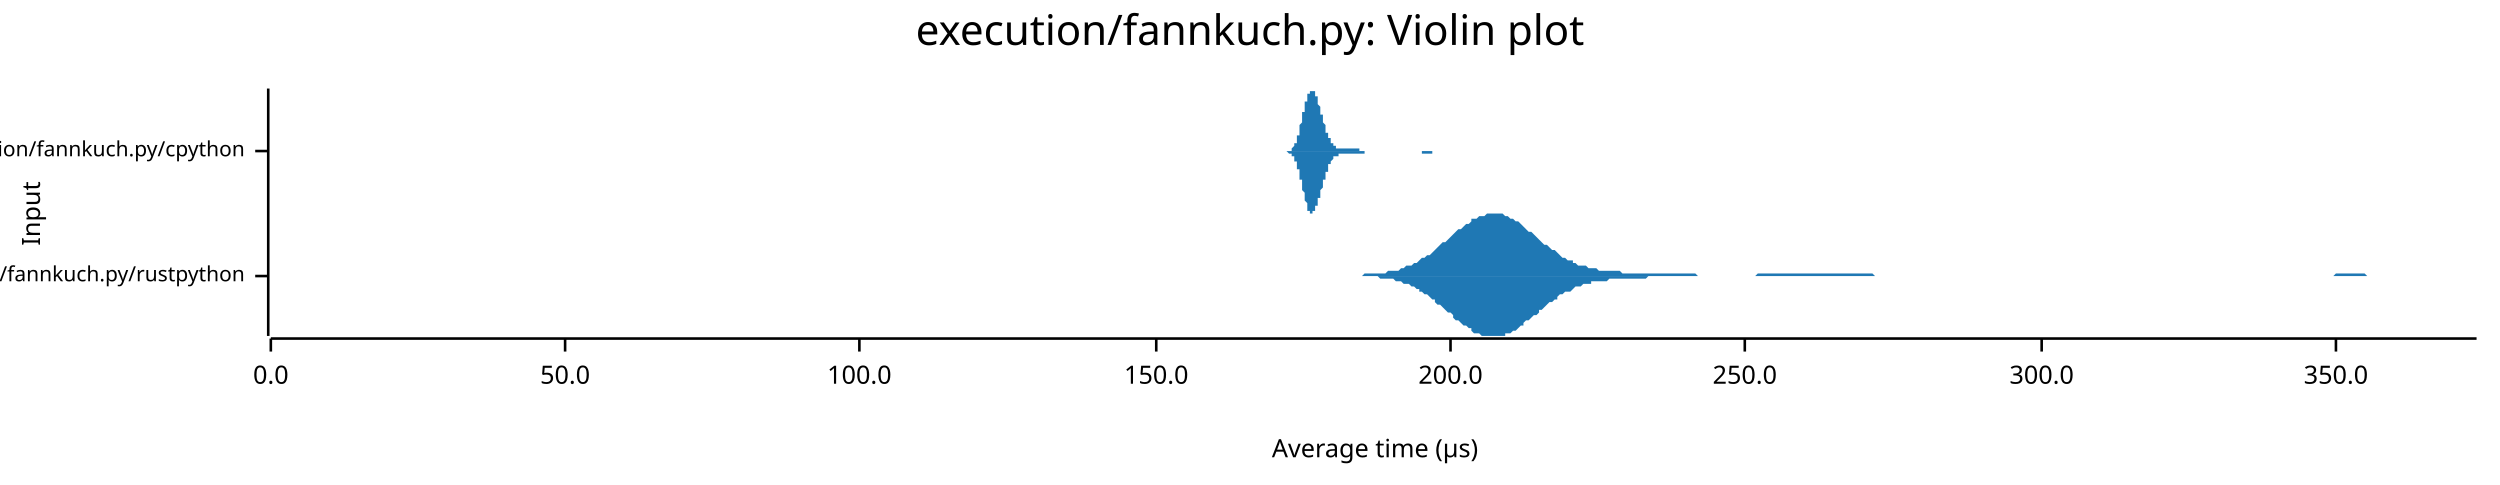
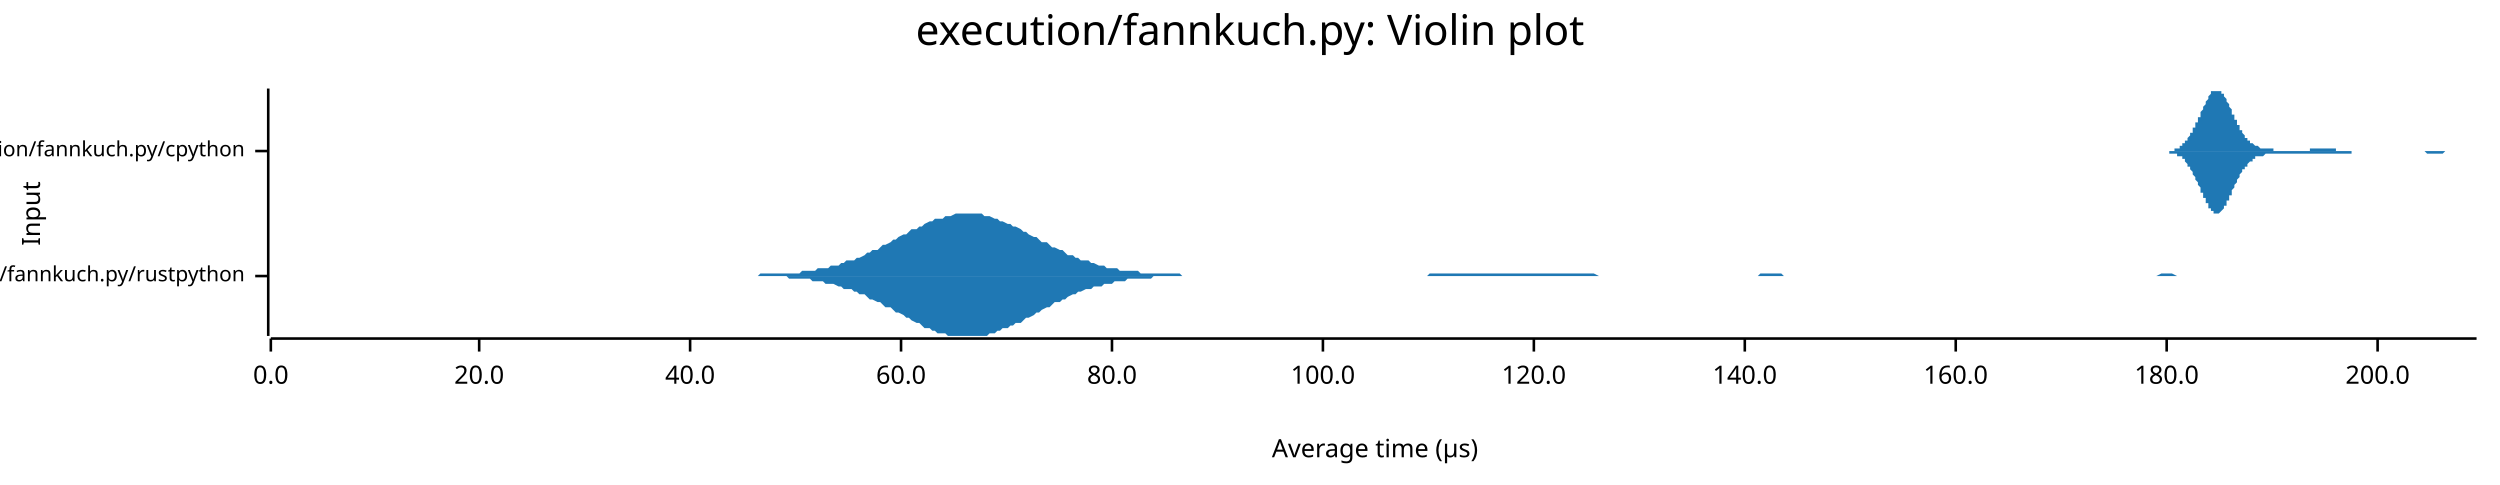
<svg xmlns="http://www.w3.org/2000/svg" width="960" height="186" viewBox="0 0 960 186">
  <text x="480" y="5" dy="0.76em" text-anchor="middle" font-family="sans-serif" font-size="16.129" opacity="1" fill="#000000">
execution/fannkuch.py: Violin plot
</text>
  <text x="8" y="82" dy="0.76em" text-anchor="middle" font-family="sans-serif" font-size="9.677" opacity="1" fill="#000000" transform="rotate(270, 8, 82)">
Input
</text>
  <text x="528" y="178" dy="-0.5ex" text-anchor="middle" font-family="sans-serif" font-size="9.677" opacity="1" fill="#000000">
Average time (µs)
</text>
  <polyline fill="none" opacity="1" stroke="#000000" stroke-width="1" points="103,34 103,129 " />
  <text x="94" y="106" dy="0.5ex" text-anchor="end" font-family="sans-serif" font-size="8.065" opacity="1" fill="#000000">
execution/fannkuch.py/rustpython
</text>
  <polyline fill="none" opacity="1" stroke="#000000" stroke-width="1" points="98,106 103,106 " />
  <text x="94" y="58" dy="0.5ex" text-anchor="end" font-family="sans-serif" font-size="8.065" opacity="1" fill="#000000">
execution/fannkuch.py/cpython
</text>
  <polyline fill="none" opacity="1" stroke="#000000" stroke-width="1" points="98,58 103,58 " />
  <polyline fill="none" opacity="1" stroke="#000000" stroke-width="1" points="104,130 951,130 " />
  <text x="104" y="140" dy="0.76em" text-anchor="middle" font-family="sans-serif" font-size="9.677" opacity="1" fill="#000000">
0.0
</text>
  <polyline fill="none" opacity="1" stroke="#000000" stroke-width="1" points="104,130 104,135 " />
-   <text x="217" y="140" dy="0.76em" text-anchor="middle" font-family="sans-serif" font-size="9.677" opacity="1" fill="#000000">
- 50.0
+   <text x="184" y="140" dy="0.76em" text-anchor="middle" font-family="sans-serif" font-size="9.677" opacity="1" fill="#000000">
+ 20.0
</text>
-   <polyline fill="none" opacity="1" stroke="#000000" stroke-width="1" points="217,130 217,135 " />
-   <text x="330" y="140" dy="0.76em" text-anchor="middle" font-family="sans-serif" font-size="9.677" opacity="1" fill="#000000">
+   <polyline fill="none" opacity="1" stroke="#000000" stroke-width="1" points="184,130 184,135 " />
+   <text x="265" y="140" dy="0.76em" text-anchor="middle" font-family="sans-serif" font-size="9.677" opacity="1" fill="#000000">
+ 40.0
+ </text>
+   <polyline fill="none" opacity="1" stroke="#000000" stroke-width="1" points="265,130 265,135 " />
+   <text x="346" y="140" dy="0.76em" text-anchor="middle" font-family="sans-serif" font-size="9.677" opacity="1" fill="#000000">
+ 60.0
+ </text>
+   <polyline fill="none" opacity="1" stroke="#000000" stroke-width="1" points="346,130 346,135 " />
+   <text x="427" y="140" dy="0.76em" text-anchor="middle" font-family="sans-serif" font-size="9.677" opacity="1" fill="#000000">
+ 80.0
+ </text>
+   <polyline fill="none" opacity="1" stroke="#000000" stroke-width="1" points="427,130 427,135 " />
+   <text x="508" y="140" dy="0.76em" text-anchor="middle" font-family="sans-serif" font-size="9.677" opacity="1" fill="#000000">
100.0
</text>
-   <polyline fill="none" opacity="1" stroke="#000000" stroke-width="1" points="330,130 330,135 " />
-   <text x="444" y="140" dy="0.76em" text-anchor="middle" font-family="sans-serif" font-size="9.677" opacity="1" fill="#000000">
- 150.0
+   <polyline fill="none" opacity="1" stroke="#000000" stroke-width="1" points="508,130 508,135 " />
+   <text x="589" y="140" dy="0.76em" text-anchor="middle" font-family="sans-serif" font-size="9.677" opacity="1" fill="#000000">
+ 120.0
</text>
-   <polyline fill="none" opacity="1" stroke="#000000" stroke-width="1" points="444,130 444,135 " />
-   <text x="557" y="140" dy="0.76em" text-anchor="middle" font-family="sans-serif" font-size="9.677" opacity="1" fill="#000000">
+   <polyline fill="none" opacity="1" stroke="#000000" stroke-width="1" points="589,130 589,135 " />
+   <text x="670" y="140" dy="0.76em" text-anchor="middle" font-family="sans-serif" font-size="9.677" opacity="1" fill="#000000">
+ 140.0
+ </text>
+   <polyline fill="none" opacity="1" stroke="#000000" stroke-width="1" points="670,130 670,135 " />
+   <text x="751" y="140" dy="0.76em" text-anchor="middle" font-family="sans-serif" font-size="9.677" opacity="1" fill="#000000">
+ 160.0
+ </text>
+   <polyline fill="none" opacity="1" stroke="#000000" stroke-width="1" points="751,130 751,135 " />
+   <text x="832" y="140" dy="0.76em" text-anchor="middle" font-family="sans-serif" font-size="9.677" opacity="1" fill="#000000">
+ 180.0
+ </text>
+   <polyline fill="none" opacity="1" stroke="#000000" stroke-width="1" points="832,130 832,135 " />
+   <text x="913" y="140" dy="0.76em" text-anchor="middle" font-family="sans-serif" font-size="9.677" opacity="1" fill="#000000">
200.0
</text>
-   <polyline fill="none" opacity="1" stroke="#000000" stroke-width="1" points="557,130 557,135 " />
-   <text x="670" y="140" dy="0.76em" text-anchor="middle" font-family="sans-serif" font-size="9.677" opacity="1" fill="#000000">
- 250.0
- </text>
-   <polyline fill="none" opacity="1" stroke="#000000" stroke-width="1" points="670,130 670,135 " />
-   <text x="784" y="140" dy="0.76em" text-anchor="middle" font-family="sans-serif" font-size="9.677" opacity="1" fill="#000000">
- 300.0
- </text>
-   <polyline fill="none" opacity="1" stroke="#000000" stroke-width="1" points="784,130 784,135 " />
-   <text x="897" y="140" dy="0.76em" text-anchor="middle" font-family="sans-serif" font-size="9.677" opacity="1" fill="#000000">
- 350.0
- </text>
-   <polyline fill="none" opacity="1" stroke="#000000" stroke-width="1" points="897,130 897,135 " />
-   <polygon opacity="1" fill="#1F78B4" points="517,106 518,106 518,106 519,106 520,106 521,106 522,106 523,106 524,105 525,105 525,105 526,105 527,105 528,105 529,105 530,105 531,105 531,105 532,105 533,104 534,104 535,104 536,104 537,104 538,103 538,103 539,103 540,102 541,102 542,102 543,101 544,101 545,100 545,100 546,99 547,99 548,98 549,98 550,97 551,96 551,96 552,95 553,94 554,93 555,93 556,92 557,91 558,90 558,90 559,89 560,88 561,88 562,87 563,86 564,86 565,85 565,84 566,84 567,84 568,83 569,83 570,83 571,82 571,82 572,82 573,82 574,82 575,82 576,82 577,82 578,83 578,83 579,83 580,84 581,84 582,85 583,85 584,86 585,87 585,87 586,88 587,89 588,89 589,90 590,91 591,92 591,92 592,93 593,94 594,94 595,95 596,96 597,96 598,97 598,97 599,98 600,99 601,99 602,100 603,100 604,100 604,101 605,101 606,102 607,102 608,102 609,102 610,103 611,103 611,103 612,103 613,103 614,104 615,104 616,104 617,104 618,104 618,104 619,104 620,104 621,104 622,104 623,105 624,105 624,105 625,105 626,105 627,105 628,105 629,105 630,105 631,105 631,105 632,105 633,105 634,105 635,105 636,105 637,105 638,105 638,105 639,105 640,105 641,105 642,105 643,105 644,105 644,105 645,105 646,105 647,105 648,105 649,105 650,105 651,105 651,105 652,106 653,106 654,106 655,106 656,106 657,106 658,106 658,106 659,106 660,106 661,106 662,106 663,106 664,106 664,106 665,106 666,106 667,106 668,106 669,106 670,106 671,106 671,106 672,106 673,106 674,106 675,105 676,105 677,105 678,105 678,105 679,105 680,105 681,105 682,105 683,105 684,105 684,105 685,105 686,105 687,105 688,105 689,105 690,105 691,105 691,105 692,105 693,105 694,105 695,105 696,105 697,105 698,105 698,105 699,105 700,105 701,105 702,105 703,105 704,105 704,105 705,105 706,105 707,105 708,105 709,105 710,105 711,105 711,105 712,105 713,105 714,105 715,105 716,105 717,105 718,105 718,105 719,105 720,106 721,106 722,106 723,106 724,106 724,106 725,106 726,106 727,106 728,106 729,106 730,106 731,106 731,106 732,106 733,106 734,106 735,106 736,106 737,106 738,106 738,106 739,106 740,106 741,106 742,106 743,106 744,106 744,106 745,106 746,106 747,106 748,106 749,106 750,106 751,106 751,106 752,106 753,106 754,106 755,106 756,106 757,106 758,106 758,106 759,106 760,106 761,106 762,106 763,106 764,106 764,106 765,106 766,106 767,106 768,106 769,106 770,106 771,106 771,106 772,106 773,106 774,106 775,106 776,106 777,106 777,106 778,106 779,106 780,106 781,106 782,106 783,106 784,106 784,106 785,106 786,106 787,106 788,106 789,106 790,106 791,106 791,106 792,106 793,106 794,106 795,106 796,106 797,106 797,106 798,106 799,106 800,106 801,106 802,106 803,106 804,106 804,106 805,106 806,106 807,106 808,106 809,106 810,106 811,106 811,106 812,106 813,106 814,106 815,106 816,106 817,106 817,106 818,106 819,106 820,106 821,106 822,106 823,106 824,106 824,106 825,106 826,106 827,106 828,106 829,106 830,106 831,106 831,106 832,106 833,106 834,106 835,106 836,106 837,106 837,106 838,106 839,106 840,106 841,106 842,106 843,106 844,106 844,106 845,106 846,106 847,106 848,106 849,106 850,106 851,106 851,106 852,106 853,106 854,106 855,106 856,106 857,106 857,106 858,106 859,106 860,106 861,106 862,106 863,106 864,106 864,106 865,106 866,106 867,106 868,106 869,106 870,106 871,106 871,106 872,106 873,106 874,106 875,106 876,106 877,106 877,106 878,106 879,106 880,106 881,106 882,106 883,106 884,106 884,106 885,106 886,106 887,106 888,106 889,106 890,106 891,106 891,106 892,106 893,106 894,106 895,106 896,106 897,105 897,105 898,105 899,105 900,105 901,105 902,105 903,105 904,105 904,105 905,105 906,105 907,105 908,105 909,106 910,106 911,106 911,106 912,106 913,106 914,106 915,106 916,106 917,106 917,106 918,106 919,106 920,106 921,106 922,106 923,106 924,106 924,106 925,106 926,106 927,106 928,106 929,106 930,106 931,106 931,106 932,106 933,106 934,106 935,106 936,106 937,106 937,106 938,106 939,106 940,106 941,106 942,106 943,106 944,106 944,106 945,106 946,106 947,106 948,106 949,106 950,106 951,106 951,106 517,106 " />
-   <polygon opacity="1" fill="#1F78B4" points="517,106 518,106 518,106 519,106 520,106 521,106 522,106 523,106 524,106 525,106 525,106 526,106 527,106 528,106 529,106 530,107 531,107 531,107 532,107 533,107 534,107 535,107 536,108 537,108 538,108 538,108 539,109 540,109 541,109 542,110 543,110 544,111 545,111 545,112 546,112 547,113 548,113 549,114 550,115 551,115 551,116 552,117 553,117 554,118 555,119 556,120 557,120 558,121 558,122 559,123 560,123 561,124 562,125 563,125 564,126 565,126 565,127 566,128 567,128 568,128 569,129 570,129 571,129 571,129 572,129 573,129 574,129 575,129 576,129 577,129 578,129 578,128 579,128 580,128 581,127 582,127 583,126 584,125 585,125 585,124 586,123 587,123 588,122 589,121 590,121 591,120 591,119 592,119 593,118 594,117 595,116 596,116 597,115 598,115 598,114 599,113 600,113 601,112 602,112 603,112 604,111 604,111 605,110 606,110 607,110 608,109 609,109 610,109 611,109 611,108 612,108 613,108 614,108 615,108 616,108 617,108 618,107 618,107 619,107 620,107 621,107 622,107 623,107 624,107 624,107 625,107 626,107 627,107 628,107 629,107 630,107 631,107 631,107 632,107 633,106 634,106 635,106 636,106 637,106 638,106 638,106 639,106 640,106 641,106 642,106 643,106 644,106 644,106 645,106 646,106 647,106 648,106 649,106 650,106 651,106 651,106 652,106 653,106 654,106 655,106 656,106 657,106 658,106 658,106 659,106 660,106 661,106 662,106 663,106 664,106 664,106 665,106 666,106 667,106 668,106 669,106 670,106 671,106 671,106 672,106 673,106 674,106 675,106 676,106 677,106 678,106 678,106 679,106 680,106 681,106 682,106 683,106 684,106 684,106 685,106 686,106 687,106 688,106 689,106 690,106 691,106 691,106 692,106 693,106 694,106 695,106 696,106 697,106 698,106 698,106 699,106 700,106 701,106 702,106 703,106 704,106 704,106 705,106 706,106 707,106 708,106 709,106 710,106 711,106 711,106 712,106 713,106 714,106 715,106 716,106 717,106 718,106 718,106 719,106 720,106 721,106 722,106 723,106 724,106 724,106 725,106 726,106 727,106 728,106 729,106 730,106 731,106 731,106 732,106 733,106 734,106 735,106 736,106 737,106 738,106 738,106 739,106 740,106 741,106 742,106 743,106 744,106 744,106 745,106 746,106 747,106 748,106 749,106 750,106 751,106 751,106 752,106 753,106 754,106 755,106 756,106 757,106 758,106 758,106 759,106 760,106 761,106 762,106 763,106 764,106 764,106 765,106 766,106 767,106 768,106 769,106 770,106 771,106 771,106 772,106 773,106 774,106 775,106 776,106 777,106 777,106 778,106 779,106 780,106 781,106 782,106 783,106 784,106 784,106 785,106 786,106 787,106 788,106 789,106 790,106 791,106 791,106 792,106 793,106 794,106 795,106 796,106 797,106 797,106 798,106 799,106 800,106 801,106 802,106 803,106 804,106 804,106 805,106 806,106 807,106 808,106 809,106 810,106 811,106 811,106 812,106 813,106 814,106 815,106 816,106 817,106 817,106 818,106 819,106 820,106 821,106 822,106 823,106 824,106 824,106 825,106 826,106 827,106 828,106 829,106 830,106 831,106 831,106 832,106 833,106 834,106 835,106 836,106 837,106 837,106 838,106 839,106 840,106 841,106 842,106 843,106 844,106 844,106 845,106 846,106 847,106 848,106 849,106 850,106 851,106 851,106 852,106 853,106 854,106 855,106 856,106 857,106 857,106 858,106 859,106 860,106 861,106 862,106 863,106 864,106 864,106 865,106 866,106 867,106 868,106 869,106 870,106 871,106 871,106 872,106 873,106 874,106 875,106 876,106 877,106 877,106 878,106 879,106 880,106 881,106 882,106 883,106 884,106 884,106 885,106 886,106 887,106 888,106 889,106 890,106 891,106 891,106 892,106 893,106 894,106 895,106 896,106 897,106 897,106 898,106 899,106 900,106 901,106 902,106 903,106 904,106 904,106 905,106 906,106 907,106 908,106 909,106 910,106 911,106 911,106 912,106 913,106 914,106 915,106 916,106 917,106 917,106 918,106 919,106 920,106 921,106 922,106 923,106 924,106 924,106 925,106 926,106 927,106 928,106 929,106 930,106 931,106 931,106 932,106 933,106 934,106 935,106 936,106 937,106 937,106 938,106 939,106 940,106 941,106 942,106 943,106 944,106 944,106 945,106 946,106 947,106 948,106 949,106 950,106 951,106 951,106 517,106 " />
-   <polygon opacity="1" fill="#1F78B4" points="493,58 493,58 493,58 493,58 493,58 493,58 493,58 493,58 494,58 494,58 494,58 494,58 494,58 494,58 494,58 494,58 495,58 495,58 495,58 495,58 495,58 495,58 495,58 495,58 496,58 496,57 496,57 496,57 496,57 496,57 496,57 496,57 497,56 497,56 497,56 497,56 497,56 497,55 497,55 497,55 498,55 498,54 498,54 498,54 498,53 498,53 498,52 498,52 499,52 499,51 499,51 499,50 499,50 499,49 499,49 499,48 500,47 500,47 500,46 500,46 500,45 500,45 500,44 500,43 501,43 501,42 501,42 501,41 501,41 501,40 501,40 501,39 502,39 502,38 502,38 502,37 502,37 502,37 502,36 502,36 503,36 503,35 503,35 503,35 503,35 503,35 503,35 503,35 504,35 504,34 504,35 504,35 504,35 504,35 504,35 504,35 505,35 505,35 505,36 505,36 505,36 505,36 505,37 505,37 506,37 506,38 506,38 506,39 506,39 506,39 506,40 506,40 507,41 507,41 507,42 507,42 507,42 507,43 507,43 507,44 508,44 508,45 508,45 508,46 508,46 508,46 508,47 508,47 509,48 509,48 509,49 509,49 509,49 509,50 509,50 509,51 510,51 510,51 510,52 510,52 510,52 510,52 510,53 510,53 511,53 511,54 511,54 511,54 511,54 511,55 511,55 511,55 512,55 512,55 512,55 512,56 512,56 512,56 512,56 512,56 513,56 513,56 513,56 513,57 513,57 513,57 513,57 513,57 514,57 514,57 514,57 514,57 514,57 514,57 514,57 514,57 515,57 515,57 515,57 515,57 515,57 515,57 515,57 515,57 516,57 516,57 516,57 516,57 516,57 516,57 516,57 516,57 517,57 517,57 517,57 517,57 517,57 517,57 517,57 517,57 518,57 518,57 518,57 518,57 518,57 518,57 518,57 518,57 519,57 519,57 519,57 519,57 519,57 519,57 519,57 519,57 520,57 520,57 520,57 520,57 520,57 520,57 520,57 520,57 521,57 521,57 521,57 521,57 521,57 521,57 521,57 521,57 522,57 522,57 522,57 522,57 522,57 522,58 522,58 522,58 523,58 523,58 523,58 523,58 523,58 523,58 523,58 523,58 524,58 524,58 524,58 524,58 524,58 524,58 524,58 524,58 525,58 525,58 525,58 525,58 525,58 525,58 525,58 525,58 526,58 526,58 526,58 526,58 526,58 526,58 526,58 526,58 527,58 527,58 527,58 527,58 527,58 527,58 527,58 527,58 528,58 528,58 528,58 528,58 528,58 528,58 528,58 528,58 529,58 529,58 529,58 529,58 529,58 529,58 529,58 529,58 530,58 530,58 530,58 530,58 530,58 530,58 530,58 530,58 531,58 531,58 531,58 531,58 531,58 531,58 531,58 532,58 532,58 532,58 532,58 532,58 532,58 532,58 532,58 533,58 533,58 533,58 533,58 533,58 533,58 533,58 533,58 534,58 534,58 534,58 534,58 534,58 534,58 534,58 534,58 535,58 535,58 535,58 535,58 535,58 535,58 535,58 535,58 536,58 536,58 536,58 536,58 536,58 536,58 536,58 536,58 537,58 537,58 537,58 537,58 537,58 537,58 537,58 537,58 538,58 538,58 538,58 538,58 538,58 538,58 538,58 538,58 539,58 539,58 539,58 539,58 539,58 539,58 539,58 539,58 540,58 540,58 540,58 540,58 540,58 540,58 540,58 540,58 541,58 541,58 541,58 541,58 541,58 541,58 541,58 541,58 542,58 542,58 542,58 542,58 542,58 542,58 542,58 542,58 543,58 543,58 543,58 543,58 543,58 543,58 543,58 543,58 544,58 544,58 544,58 544,58 544,58 544,58 544,58 544,58 545,58 545,58 545,58 545,58 545,58 545,58 545,58 545,58 546,58 546,58 546,58 546,58 546,58 546,58 546,58 546,58 547,58 547,58 547,58 547,58 547,58 547,58 547,58 547,58 548,58 548,58 548,58 548,58 548,58 548,58 548,58 548,58 549,58 549,58 549,58 549,58 549,58 549,58 549,58 549,58 550,58 550,58 550,58 550,58 550,58 550,58 550,58 550,58 551,58 551,58 551,58 551,58 551,58 551,58 551,58 551,58 552,58 552,58 552,58 552,58 552,58 552,58 552,58 552,58 553,58 553,58 553,58 553,58 553,58 553,58 553,58 553,58 554,58 554,58 554,58 554,58 554,58 554,58 554,58 554,58 555,58 555,58 555,58 555,58 555,58 555,58 493,58 " />
-   <polygon opacity="1" fill="#1F78B4" points="493,58 493,58 493,58 493,58 493,58 493,58 493,58 493,58 494,58 494,58 494,58 494,58 494,58 494,58 494,58 494,58 495,59 495,59 495,59 495,59 495,59 495,59 495,59 495,59 496,59 496,59 496,59 496,59 496,59 496,60 496,60 496,60 497,60 497,60 497,60 497,61 497,61 497,61 497,61 497,62 498,62 498,62 498,63 498,63 498,63 498,64 498,64 498,65 499,65 499,65 499,66 499,66 499,67 499,67 499,68 499,69 500,69 500,70 500,70 500,71 500,71 500,72 500,73 500,73 501,74 501,74 501,75 501,75 501,76 501,76 501,77 501,77 502,78 502,78 502,79 502,79 502,80 502,80 502,80 502,81 503,81 503,81 503,81 503,82 503,82 503,82 503,82 503,82 504,82 504,82 504,82 504,82 504,82 504,82 504,82 504,81 505,81 505,81 505,81 505,81 505,80 505,80 505,80 505,79 506,79 506,79 506,78 506,78 506,78 506,77 506,77 506,76 507,76 507,75 507,75 507,75 507,74 507,74 507,73 507,73 508,72 508,72 508,71 508,71 508,70 508,70 508,70 508,69 509,69 509,68 509,68 509,68 509,67 509,67 509,66 509,66 510,66 510,65 510,65 510,65 510,64 510,64 510,64 510,63 511,63 511,63 511,63 511,62 511,62 511,62 511,62 511,62 512,61 512,61 512,61 512,61 512,61 512,61 512,60 512,60 513,60 513,60 513,60 513,60 513,60 513,60 513,60 513,60 514,60 514,60 514,60 514,59 514,59 514,59 514,59 514,59 515,59 515,59 515,59 515,59 515,59 515,59 515,59 515,59 516,59 516,59 516,59 516,59 516,59 516,59 516,59 516,59 517,59 517,59 517,59 517,59 517,59 517,59 517,59 517,59 518,59 518,59 518,59 518,59 518,59 518,59 518,59 518,59 519,59 519,59 519,59 519,59 519,59 519,59 519,59 519,59 520,59 520,59 520,59 520,59 520,59 520,59 520,59 520,59 521,59 521,59 521,59 521,59 521,59 521,59 521,59 521,59 522,59 522,59 522,59 522,59 522,59 522,59 522,59 522,59 523,59 523,59 523,59 523,59 523,59 523,59 523,59 523,59 524,59 524,59 524,59 524,59 524,59 524,59 524,59 524,58 525,58 525,58 525,58 525,58 525,58 525,58 525,58 525,58 526,58 526,58 526,58 526,58 526,58 526,58 526,58 526,58 527,58 527,58 527,58 527,58 527,58 527,58 527,58 527,58 528,58 528,58 528,58 528,58 528,58 528,58 528,58 528,58 529,58 529,58 529,58 529,58 529,58 529,58 529,58 529,58 530,58 530,58 530,58 530,58 530,58 530,58 530,58 530,58 531,58 531,58 531,58 531,58 531,58 531,58 531,58 532,58 532,58 532,58 532,58 532,58 532,58 532,58 532,58 533,58 533,58 533,58 533,58 533,58 533,58 533,58 533,58 534,58 534,58 534,58 534,58 534,58 534,58 534,58 534,58 535,58 535,58 535,58 535,58 535,58 535,58 535,58 535,58 536,58 536,58 536,58 536,58 536,58 536,58 536,58 536,58 537,58 537,58 537,58 537,58 537,58 537,58 537,58 537,58 538,58 538,58 538,58 538,58 538,58 538,58 538,58 538,58 539,58 539,58 539,58 539,58 539,58 539,58 539,58 539,58 540,58 540,58 540,58 540,58 540,58 540,58 540,58 540,58 541,58 541,58 541,58 541,58 541,58 541,58 541,58 541,58 542,58 542,58 542,58 542,58 542,58 542,58 542,58 542,58 543,58 543,58 543,58 543,58 543,58 543,58 543,58 543,58 544,58 544,58 544,58 544,58 544,58 544,58 544,58 544,58 545,58 545,58 545,58 545,58 545,58 545,58 545,58 545,58 546,58 546,59 546,59 546,59 546,59 546,59 546,59 546,59 547,59 547,59 547,59 547,59 547,59 547,59 547,59 547,59 548,59 548,59 548,59 548,59 548,59 548,59 548,59 548,59 549,59 549,59 549,59 549,59 549,59 549,59 549,59 549,59 550,59 550,59 550,59 550,58 550,58 550,58 550,58 550,58 551,58 551,58 551,58 551,58 551,58 551,58 551,58 551,58 552,58 552,58 552,58 552,58 552,58 552,58 552,58 552,58 553,58 553,58 553,58 553,58 553,58 553,58 553,58 553,58 554,58 554,58 554,58 554,58 554,58 554,58 554,58 554,58 555,58 555,58 555,58 555,58 555,58 555,58 493,58 " />
+   <polyline fill="none" opacity="1" stroke="#000000" stroke-width="1" points="913,130 913,135 " />
+   <polygon opacity="1" fill="#1F78B4" points="288,106 289,106 291,106 292,105 293,105 294,105 296,105 297,105 298,105 299,105 301,105 302,105 303,105 304,105 306,105 307,105 308,104 309,104 311,104 312,104 313,104 314,103 316,103 317,103 318,103 319,102 320,102 322,102 323,101 324,101 325,100 327,100 328,100 329,99 330,99 332,98 333,97 334,97 335,96 337,96 338,95 339,94 340,94 342,93 343,92 344,92 345,91 347,90 348,90 349,89 350,88 352,88 353,87 354,87 355,86 357,85 358,85 359,84 360,84 362,84 363,83 364,83 365,83 367,82 368,82 369,82 370,82 372,82 373,82 374,82 375,82 377,82 378,83 379,83 380,83 382,84 383,84 384,85 385,85 387,86 388,86 389,87 390,87 392,88 393,89 394,89 395,90 397,91 398,91 399,92 400,93 402,93 403,94 404,95 405,95 407,96 408,96 409,97 410,98 412,98 413,99 414,99 415,100 417,100 418,100 419,101 420,101 422,102 423,102 424,102 425,103 427,103 428,103 429,103 430,104 432,104 433,104 434,104 435,104 437,104 438,105 439,105 440,105 442,105 443,105 444,105 445,105 447,105 448,105 449,105 450,105 451,105 453,105 454,106 455,106 456,106 458,106 459,106 460,106 461,106 463,106 464,106 465,106 466,106 468,106 469,106 470,106 471,106 473,106 474,106 475,106 476,106 478,106 479,106 480,106 481,106 483,106 484,106 485,106 486,106 488,106 489,106 490,106 491,106 493,106 494,106 495,106 496,106 498,106 499,106 500,106 501,106 503,106 504,106 505,106 506,106 508,106 509,106 510,106 511,106 513,106 514,106 515,106 516,106 518,106 519,106 520,106 521,106 523,106 524,106 525,106 526,106 528,106 529,106 530,106 531,106 533,106 534,106 535,106 536,106 538,106 539,106 540,106 541,106 543,106 544,106 545,106 546,106 548,106 549,105 550,105 551,105 553,105 554,105 555,105 556,105 558,105 559,105 560,105 561,105 563,105 564,105 565,105 566,105 568,105 569,105 570,105 571,105 573,105 574,105 575,105 576,105 577,105 579,105 580,105 581,105 582,105 584,105 585,105 586,105 587,105 589,105 590,105 591,105 592,105 594,105 595,105 596,105 597,105 599,105 600,105 601,105 602,105 604,105 605,105 606,105 607,105 609,105 610,105 611,105 612,105 614,106 615,106 616,106 617,106 619,106 620,106 621,106 622,106 624,106 625,106 626,106 627,106 629,106 630,106 631,106 632,106 634,106 635,106 636,106 637,106 639,106 640,106 641,106 642,106 644,106 645,106 646,106 647,106 649,106 650,106 651,106 652,106 654,106 655,106 656,106 657,106 659,106 660,106 661,106 662,106 664,106 665,106 666,106 667,106 669,106 670,106 671,106 672,106 674,106 675,106 676,105 677,105 679,105 680,105 681,105 682,105 684,105 685,106 686,106 687,106 689,106 690,106 691,106 692,106 694,106 695,106 696,106 697,106 699,106 700,106 701,106 702,106 704,106 705,106 706,106 707,106 708,106 710,106 711,106 712,106 713,106 715,106 716,106 717,106 718,106 720,106 721,106 722,106 723,106 725,106 726,106 727,106 728,106 730,106 731,106 732,106 733,106 735,106 736,106 737,106 738,106 740,106 741,106 742,106 743,106 745,106 746,106 747,106 748,106 750,106 751,106 752,106 753,106 755,106 756,106 757,106 758,106 760,106 761,106 762,106 763,106 765,106 766,106 767,106 768,106 770,106 771,106 772,106 773,106 775,106 776,106 777,106 778,106 780,106 781,106 782,106 783,106 785,106 786,106 787,106 788,106 790,106 791,106 792,106 793,106 795,106 796,106 797,106 798,106 800,106 801,106 802,106 803,106 805,106 806,106 807,106 808,106 810,106 811,106 812,106 813,106 815,106 816,106 817,106 818,106 820,106 821,106 822,106 823,106 825,106 826,106 827,106 828,106 830,105 831,105 832,105 833,105 834,105 836,106 837,106 838,106 839,106 841,106 842,106 843,106 844,106 846,106 847,106 848,106 849,106 851,106 852,106 853,106 854,106 856,106 857,106 858,106 859,106 861,106 862,106 863,106 864,106 866,106 867,106 868,106 869,106 871,106 872,106 873,106 874,106 876,106 877,106 878,106 879,106 881,106 882,106 883,106 884,106 886,106 887,106 888,106 889,106 891,106 892,106 893,106 894,106 896,106 897,106 898,106 899,106 901,106 902,106 903,106 904,106 906,106 907,106 908,106 909,106 911,106 911,106 288,106 " />
+   <polygon opacity="1" fill="#1F78B4" points="288,106 289,106 291,106 292,106 293,106 294,106 296,106 297,106 298,106 299,106 301,106 302,106 303,107 304,107 306,107 307,107 308,107 309,107 311,107 312,108 313,108 314,108 316,108 317,109 318,109 319,109 320,109 322,110 323,110 324,111 325,111 327,111 328,112 329,112 330,113 332,113 333,114 334,115 335,115 337,116 338,116 339,117 340,118 342,118 343,119 344,120 345,120 347,121 348,122 349,122 350,123 352,124 353,124 354,125 355,126 357,126 358,127 359,127 360,128 362,128 363,128 364,129 365,129 367,129 368,129 369,129 370,129 372,129 373,129 374,129 375,129 377,129 378,129 379,129 380,128 382,128 383,127 384,127 385,126 387,126 388,125 389,125 390,124 392,124 393,123 394,122 395,122 397,121 398,120 399,120 400,119 402,118 403,118 404,117 405,116 407,116 408,115 409,115 410,114 412,113 413,113 414,112 415,112 417,111 418,111 419,111 420,110 422,110 423,110 424,109 425,109 427,109 428,108 429,108 430,108 432,108 433,107 434,107 435,107 437,107 438,107 439,107 440,107 442,107 443,106 444,106 445,106 447,106 448,106 449,106 450,106 451,106 453,106 454,106 455,106 456,106 458,106 459,106 460,106 461,106 463,106 464,106 465,106 466,106 468,106 469,106 470,106 471,106 473,106 474,106 475,106 476,106 478,106 479,106 480,106 481,106 483,106 484,106 485,106 486,106 488,106 489,106 490,106 491,106 493,106 494,106 495,106 496,106 498,106 499,106 500,106 501,106 503,106 504,106 505,106 506,106 508,106 509,106 510,106 511,106 513,106 514,106 515,106 516,106 518,106 519,106 520,106 521,106 523,106 524,106 525,106 526,106 528,106 529,106 530,106 531,106 533,106 534,106 535,106 536,106 538,106 539,106 540,106 541,106 543,106 544,106 545,106 546,106 548,106 549,106 550,106 551,106 553,106 554,106 555,106 556,106 558,106 559,106 560,106 561,106 563,106 564,106 565,106 566,106 568,106 569,106 570,106 571,106 573,106 574,106 575,106 576,106 577,106 579,106 580,106 581,106 582,106 584,106 585,106 586,106 587,106 589,106 590,106 591,106 592,106 594,106 595,106 596,106 597,106 599,106 600,106 601,106 602,106 604,106 605,106 606,106 607,106 609,106 610,106 611,106 612,106 614,106 615,106 616,106 617,106 619,106 620,106 621,106 622,106 624,106 625,106 626,106 627,106 629,106 630,106 631,106 632,106 634,106 635,106 636,106 637,106 639,106 640,106 641,106 642,106 644,106 645,106 646,106 647,106 649,106 650,106 651,106 652,106 654,106 655,106 656,106 657,106 659,106 660,106 661,106 662,106 664,106 665,106 666,106 667,106 669,106 670,106 671,106 672,106 674,106 675,106 676,106 677,106 679,106 680,106 681,106 682,106 684,106 685,106 686,106 687,106 689,106 690,106 691,106 692,106 694,106 695,106 696,106 697,106 699,106 700,106 701,106 702,106 704,106 705,106 706,106 707,106 708,106 710,106 711,106 712,106 713,106 715,106 716,106 717,106 718,106 720,106 721,106 722,106 723,106 725,106 726,106 727,106 728,106 730,106 731,106 732,106 733,106 735,106 736,106 737,106 738,106 740,106 741,106 742,106 743,106 745,106 746,106 747,106 748,106 750,106 751,106 752,106 753,106 755,106 756,106 757,106 758,106 760,106 761,106 762,106 763,106 765,106 766,106 767,106 768,106 770,106 771,106 772,106 773,106 775,106 776,106 777,106 778,106 780,106 781,106 782,106 783,106 785,106 786,106 787,106 788,106 790,106 791,106 792,106 793,106 795,106 796,106 797,106 798,106 800,106 801,106 802,106 803,106 805,106 806,106 807,106 808,106 810,106 811,106 812,106 813,106 815,106 816,106 817,106 818,106 820,106 821,106 822,106 823,106 825,106 826,106 827,106 828,106 830,106 831,106 832,106 833,106 834,106 836,106 837,106 838,106 839,106 841,106 842,106 843,106 844,106 846,106 847,106 848,106 849,106 851,106 852,106 853,106 854,106 856,106 857,106 858,106 859,106 861,106 862,106 863,106 864,106 866,106 867,106 868,106 869,106 871,106 872,106 873,106 874,106 876,106 877,106 878,106 879,106 881,106 882,106 883,106 884,106 886,106 887,106 888,106 889,106 891,106 892,106 893,106 894,106 896,106 897,106 898,106 899,106 901,106 902,106 903,106 904,106 906,106 907,106 908,106 909,106 911,106 911,106 288,106 " />
+   <polygon opacity="1" fill="#1F78B4" points="829,58 829,58 829,58 830,58 830,58 830,58 830,58 831,58 831,58 831,58 831,58 832,58 832,58 832,58 832,58 833,58 833,58 833,58 833,58 834,58 834,58 834,58 834,58 835,58 835,58 835,57 835,57 836,57 836,57 836,57 836,57 837,57 837,57 837,56 837,56 838,56 838,56 838,56 838,56 838,55 839,55 839,55 839,54 839,54 840,54 840,54 840,53 840,53 841,52 841,52 841,52 841,51 842,51 842,50 842,50 842,49 843,49 843,48 843,48 843,47 844,47 844,46 844,46 844,45 845,45 845,44 845,43 845,43 846,42 846,42 846,41 846,41 847,40 847,40 847,39 847,39 848,38 848,38 848,37 848,37 848,37 849,36 849,36 849,36 849,35 850,35 850,35 850,35 850,35 851,35 851,35 851,34 851,35 852,35 852,35 852,35 852,35 853,35 853,35 853,36 853,36 854,36 854,37 854,37 854,37 855,38 855,38 855,39 855,39 856,40 856,40 856,41 856,41 857,42 857,42 857,43 857,43 857,44 858,44 858,45 858,45 858,46 859,46 859,47 859,47 859,48 860,48 860,49 860,49 860,50 861,50 861,51 861,51 861,51 862,52 862,52 862,52 862,53 863,53 863,53 863,54 863,54 864,54 864,54 864,54 864,55 865,55 865,55 865,55 865,55 866,56 866,56 866,56 866,56 866,56 867,56 867,56 867,56 867,56 868,57 868,57 868,57 868,57 869,57 869,57 869,57 869,57 870,57 870,57 870,57 870,57 871,57 871,57 871,57 871,57 872,57 872,57 872,57 872,57 873,57 873,58 873,58 873,58 874,58 874,58 874,58 874,58 875,58 875,58 875,58 875,58 876,58 876,58 876,58 876,58 876,58 877,58 877,58 877,58 877,58 878,58 878,58 878,58 878,58 879,58 879,58 879,58 879,58 880,58 880,58 880,58 880,58 881,58 881,58 881,58 881,58 882,58 882,58 882,58 882,58 883,58 883,58 883,58 883,58 884,58 884,58 884,58 884,58 885,58 885,58 885,58 885,58 885,58 886,58 886,58 886,58 886,58 887,58 887,57 887,57 887,57 888,57 888,57 888,57 888,57 889,57 889,57 889,57 889,57 890,57 890,57 890,57 890,57 891,57 891,57 891,57 891,57 892,57 892,57 892,57 892,57 893,57 893,57 893,57 893,57 894,57 894,57 894,57 894,57 894,57 895,57 895,57 895,57 895,57 896,57 896,57 896,57 896,57 897,57 897,57 897,57 897,58 898,58 898,58 898,58 898,58 899,58 899,58 899,58 899,58 900,58 900,58 900,58 900,58 901,58 901,58 901,58 901,58 902,58 902,58 902,58 902,58 903,58 903,58 903,58 903,58 904,58 904,58 904,58 904,58 904,58 905,58 905,58 905,58 905,58 906,58 906,58 906,58 906,58 907,58 907,58 907,58 907,58 908,58 908,58 908,58 908,58 909,58 909,58 909,58 909,58 910,58 910,58 910,58 910,58 911,58 911,58 911,58 911,58 912,58 912,58 912,58 912,58 913,58 913,58 913,58 913,58 913,58 914,58 914,58 914,58 914,58 915,58 915,58 915,58 915,58 916,58 916,58 916,58 916,58 917,58 917,58 917,58 917,58 918,58 918,58 918,58 918,58 919,58 919,58 919,58 919,58 920,58 920,58 920,58 920,58 921,58 921,58 921,58 921,58 922,58 922,58 922,58 922,58 922,58 923,58 923,58 923,58 923,58 924,58 924,58 924,58 924,58 925,58 925,58 925,58 925,58 926,58 926,58 926,58 926,58 927,58 927,58 927,58 927,58 928,58 928,58 928,58 928,58 929,58 929,58 929,58 929,58 930,58 930,58 930,58 930,58 931,58 931,58 931,58 931,58 932,58 932,58 932,58 932,58 932,58 933,58 933,58 933,58 933,58 934,58 934,58 934,58 934,58 935,58 935,58 935,58 935,58 936,58 936,58 936,58 936,58 937,58 937,58 937,58 937,58 938,58 938,58 938,58 938,58 939,58 939,58 939,58 939,58 940,58 940,58 940,58 940,58 941,58 941,58 941,58 941,58 941,58 942,58 942,58 942,58 942,58 943,58 943,58 943,58 943,58 944,58 944,58 944,58 944,58 945,58 945,58 945,58 945,58 946,58 946,58 946,58 946,58 947,58 947,58 947,58 947,58 948,58 948,58 948,58 948,58 949,58 949,58 949,58 949,58 950,58 950,58 950,58 950,58 951,58 951,58 829,58 " />
+   <polygon opacity="1" fill="#1F78B4" points="829,58 829,58 829,58 830,58 830,58 830,58 830,58 831,58 831,58 831,58 831,58 832,58 832,58 832,58 832,58 833,58 833,59 833,59 833,59 834,59 834,59 834,59 834,59 835,59 835,59 835,59 835,59 836,59 836,59 836,59 836,60 837,60 837,60 837,60 837,60 838,60 838,61 838,61 838,61 838,61 839,61 839,62 839,62 839,62 840,63 840,63 840,63 840,64 841,64 841,64 841,65 841,65 842,66 842,66 842,67 842,67 843,68 843,68 843,69 843,69 844,70 844,70 844,71 844,71 845,72 845,73 845,73 845,74 846,74 846,75 846,75 846,76 847,76 847,77 847,77 847,78 848,78 848,79 848,79 848,80 848,80 849,80 849,81 849,81 849,81 850,81 850,82 850,82 850,82 851,82 851,82 851,82 851,82 852,82 852,82 852,82 852,82 853,81 853,81 853,81 853,81 854,80 854,80 854,80 854,79 855,79 855,78 855,78 855,77 856,77 856,76 856,76 856,75 857,75 857,74 857,74 857,73 857,73 858,72 858,72 858,71 858,71 859,70 859,70 859,69 859,69 860,68 860,68 860,67 860,67 861,66 861,66 861,66 861,65 862,65 862,64 862,64 862,64 863,64 863,63 863,63 863,63 864,62 864,62 864,62 864,62 865,62 865,61 865,61 865,61 866,61 866,61 866,61 866,61 866,60 867,60 867,60 867,60 867,60 868,60 868,60 868,60 868,60 869,60 869,60 869,60 869,60 870,59 870,59 870,59 870,59 871,59 871,59 871,59 871,59 872,59 872,59 872,59 872,59 873,59 873,59 873,59 873,59 874,59 874,59 874,59 874,59 875,59 875,59 875,59 875,59 876,59 876,59 876,59 876,59 876,59 877,59 877,59 877,59 877,59 878,59 878,59 878,59 878,59 879,59 879,59 879,59 879,59 880,59 880,59 880,59 880,59 881,59 881,59 881,59 881,59 882,59 882,59 882,59 882,59 883,59 883,59 883,59 883,59 884,59 884,59 884,59 884,59 885,59 885,59 885,59 885,59 885,59 886,59 886,59 886,59 886,59 887,59 887,59 887,59 887,59 888,59 888,59 888,59 888,59 889,59 889,59 889,59 889,59 890,59 890,59 890,59 890,59 891,59 891,59 891,59 891,59 892,59 892,59 892,59 892,59 893,59 893,59 893,59 893,59 894,59 894,59 894,59 894,59 894,59 895,59 895,59 895,59 895,59 896,59 896,59 896,59 896,59 897,59 897,59 897,59 897,59 898,59 898,59 898,59 898,59 899,59 899,59 899,59 899,59 900,59 900,59 900,59 900,59 901,59 901,59 901,59 901,59 902,59 902,59 902,59 902,59 903,59 903,58 903,58 903,58 904,58 904,58 904,58 904,58 904,58 905,58 905,58 905,58 905,58 906,58 906,58 906,58 906,58 907,58 907,58 907,58 907,58 908,58 908,58 908,58 908,58 909,58 909,58 909,58 909,58 910,58 910,58 910,58 910,58 911,58 911,58 911,58 911,58 912,58 912,58 912,58 912,58 913,58 913,58 913,58 913,58 913,58 914,58 914,58 914,58 914,58 915,58 915,58 915,58 915,58 916,58 916,58 916,58 916,58 917,58 917,58 917,58 917,58 918,58 918,58 918,58 918,58 919,58 919,58 919,58 919,58 920,58 920,58 920,58 920,58 921,58 921,58 921,58 921,58 922,58 922,58 922,58 922,58 922,58 923,58 923,58 923,58 923,58 924,58 924,58 924,58 924,58 925,58 925,58 925,58 925,58 926,58 926,58 926,58 926,58 927,58 927,58 927,58 927,58 928,58 928,58 928,58 928,58 929,58 929,58 929,58 929,58 930,58 930,58 930,58 930,58 931,58 931,58 931,58 931,58 932,59 932,59 932,59 932,59 932,59 933,59 933,59 933,59 933,59 934,59 934,59 934,59 934,59 935,59 935,59 935,59 935,59 936,59 936,59 936,59 936,59 937,59 937,59 937,59 937,59 938,59 938,59 938,59 938,59 939,58 939,58 939,58 939,58 940,58 940,58 940,58 940,58 941,58 941,58 941,58 941,58 941,58 942,58 942,58 942,58 942,58 943,58 943,58 943,58 943,58 944,58 944,58 944,58 944,58 945,58 945,58 945,58 945,58 946,58 946,58 946,58 946,58 947,58 947,58 947,58 947,58 948,58 948,58 948,58 948,58 949,58 949,58 949,58 949,58 950,58 950,58 950,58 950,58 951,58 951,58 829,58 " />
</svg>
